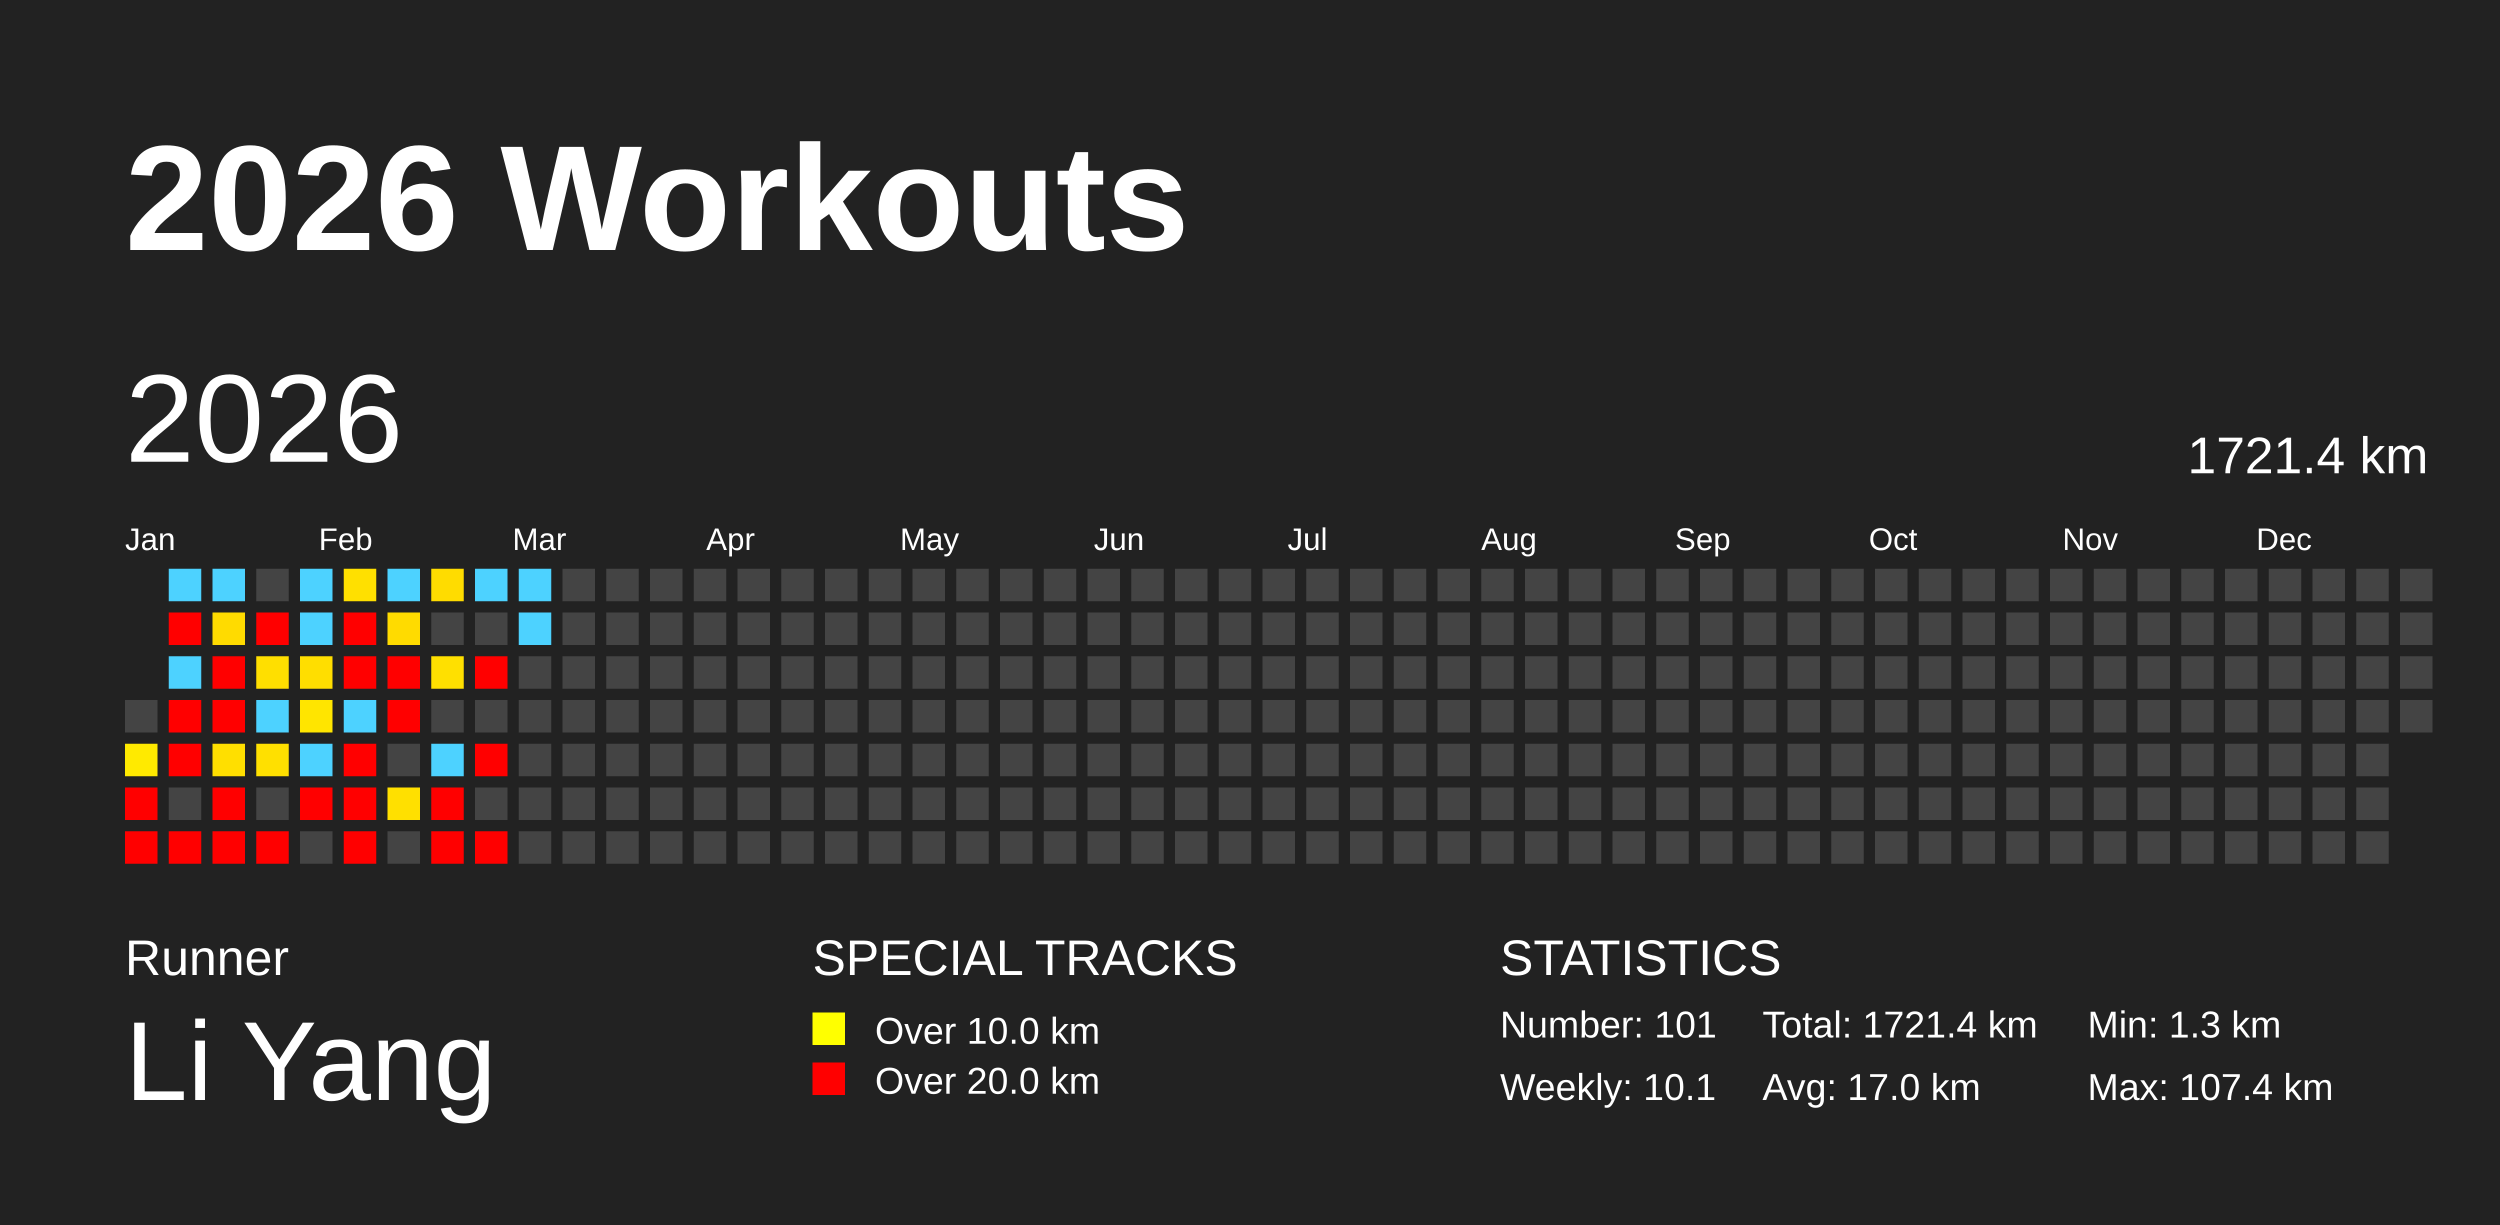
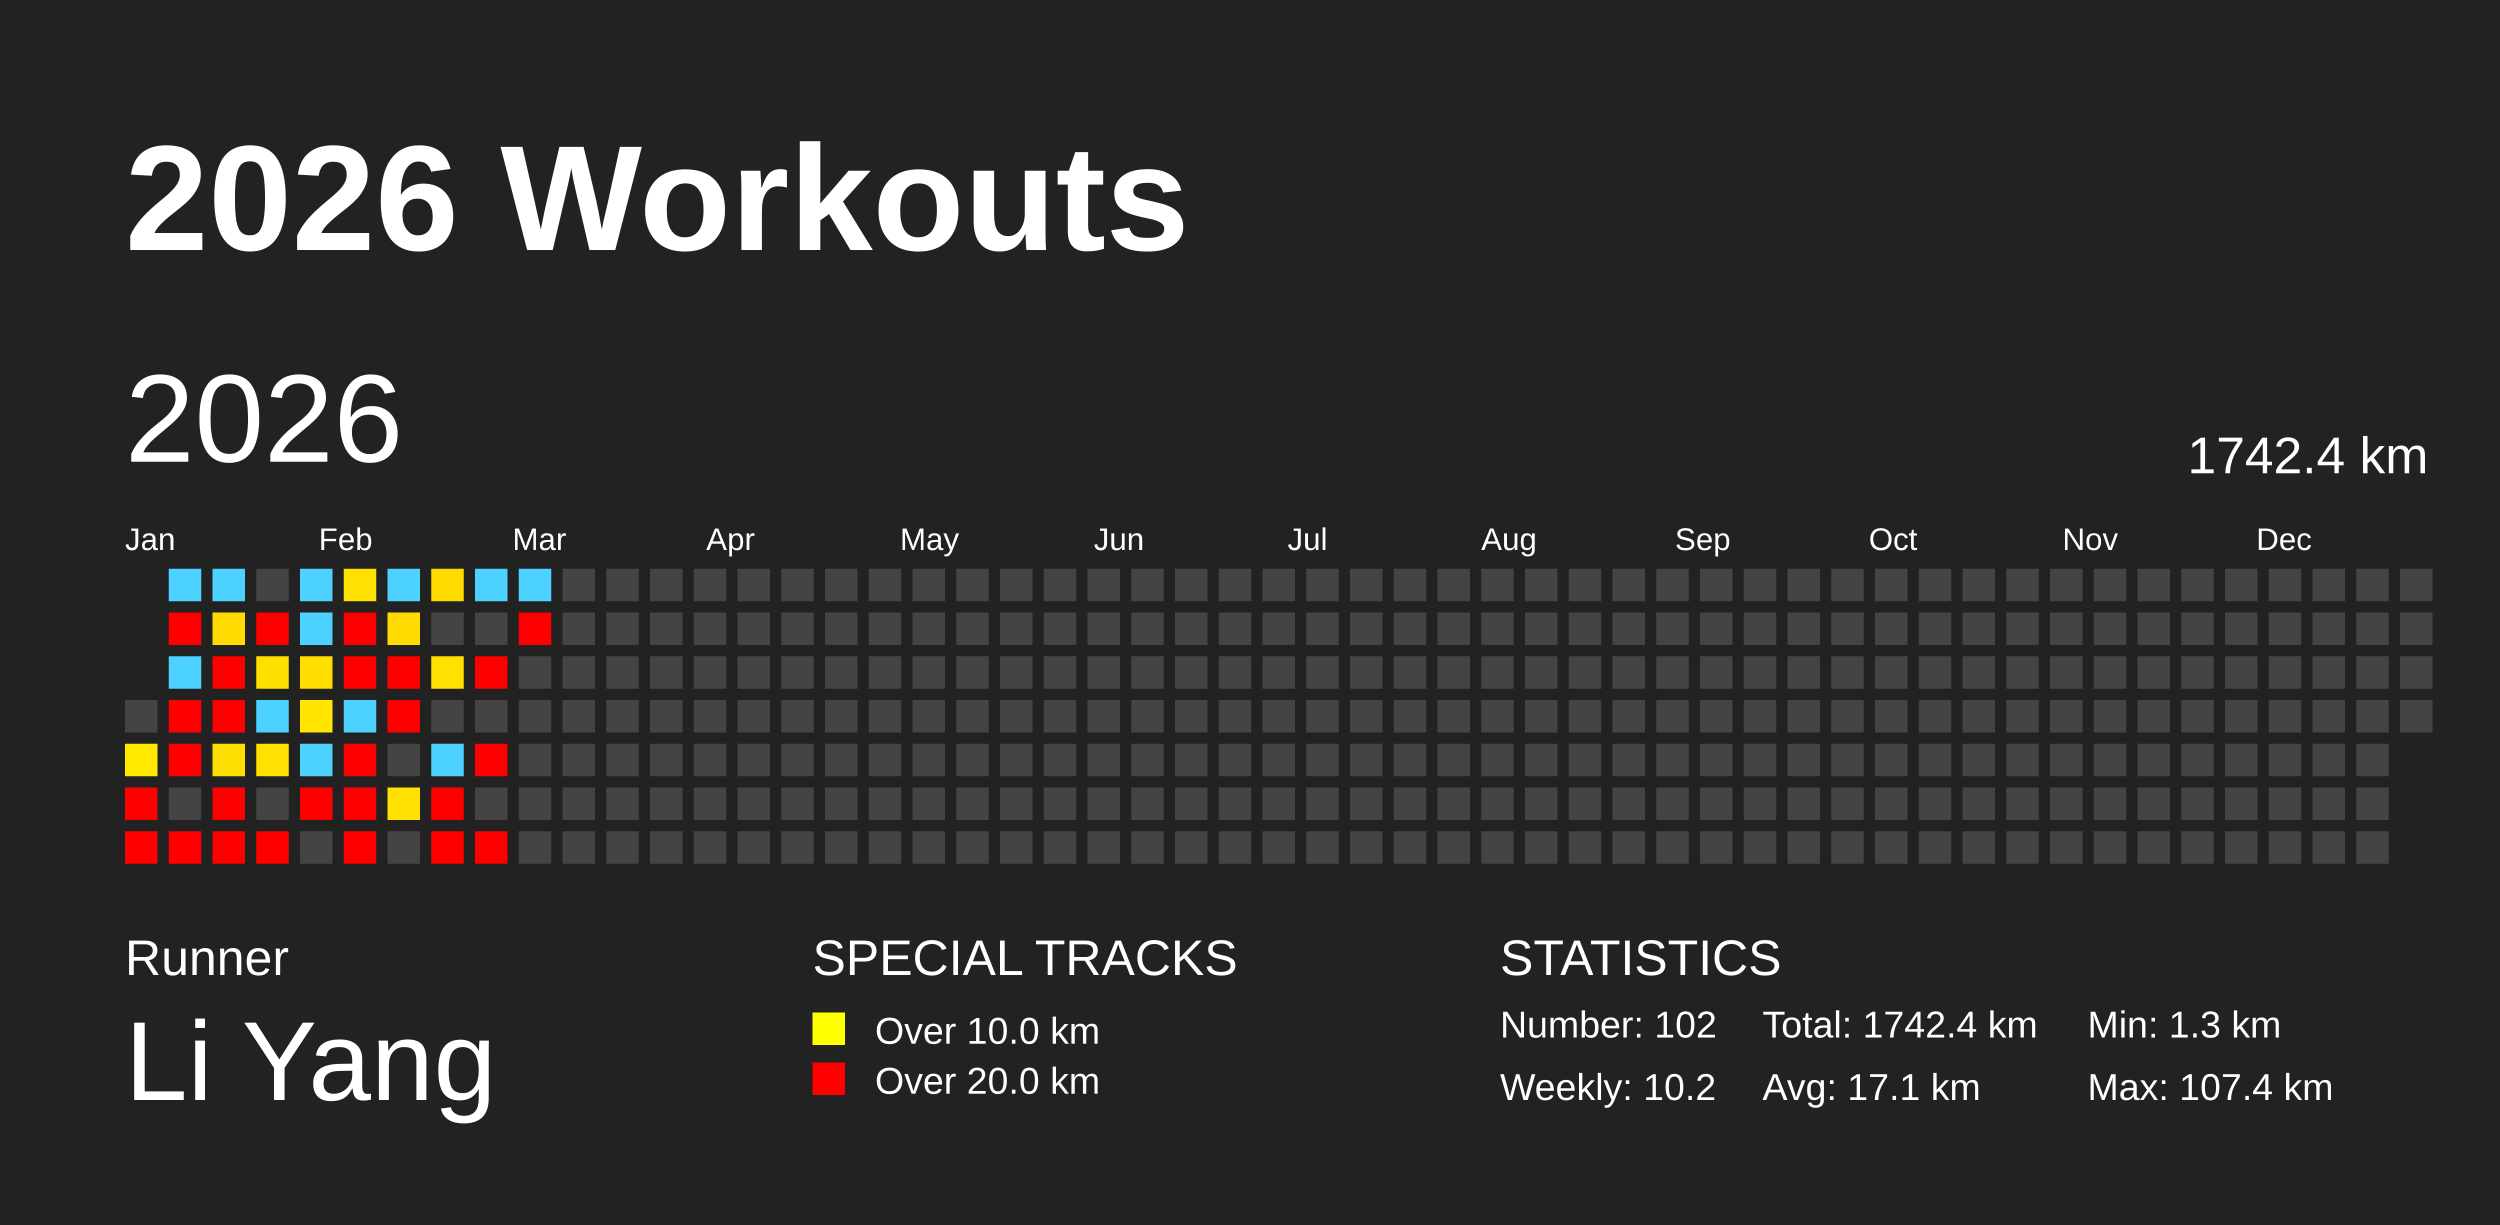
<svg xmlns="http://www.w3.org/2000/svg" baseProfile="full" height="98mm" version="1.1" viewBox="0,0,200,98" width="200mm">
  <defs />
  <rect fill="#222222" height="98" width="200" x="0" y="0" />
  <text fill="#FFFFFF" style="font-size:12px; font-family:Arial; font-weight:bold;" x="10" y="20">2026 Workouts</text>
  <text fill="#FFFFFF" style="font-size:4px; font-family:Arial" x="10" y="78">Runner</text>
  <text fill="#FFFFFF" style="font-size:9px; font-family:Arial" x="10" y="88">Li Yang</text>
  <text fill="#FFFFFF" style="font-size:4px; font-family:Arial" x="65" y="78">SPECIAL TRACKS</text>
  <rect fill="yellow" height="2.6" width="2.6" x="65" y="81" />
  <text fill="#FFFFFF" style="font-size:3px; font-family:Arial" x="70" y="83.5">Over 10.0 km</text>
  <rect fill="red" height="2.6" width="2.6" x="65" y="85" />
  <text fill="#FFFFFF" style="font-size:3px; font-family:Arial" x="70" y="87.5">Over 20.0 km</text>
  <text fill="#FFFFFF" style="font-size:4px; font-family:Arial" x="120" y="78">STATISTICS</text>
-   <text fill="#FFFFFF" style="font-size:3px; font-family:Arial" x="120" y="83">Number: 101</text>
-   <text fill="#FFFFFF" style="font-size:3px; font-family:Arial" x="120" y="88">Weekly: 10.1</text>
-   <text fill="#FFFFFF" style="font-size:3px; font-family:Arial" x="141" y="83">Total: 1721.4 km</text>
-   <text fill="#FFFFFF" style="font-size:3px; font-family:Arial" x="141" y="88">Avg: 17.0 km</text>
+   <text fill="#FFFFFF" style="font-size:3px; font-family:Arial" x="120" y="83">Number: 102</text>
+   <text fill="#FFFFFF" style="font-size:3px; font-family:Arial" x="120" y="88">Weekly: 10.2</text>
+   <text fill="#FFFFFF" style="font-size:3px; font-family:Arial" x="141" y="83">Total: 1742.4 km</text>
+   <text fill="#FFFFFF" style="font-size:3px; font-family:Arial" x="141" y="88">Avg: 17.1 km</text>
  <text fill="#FFFFFF" style="font-size:3px; font-family:Arial" x="167" y="83">Min: 1.3 km</text>
  <text fill="#FFFFFF" style="font-size:3px; font-family:Arial" x="167" y="88">Max: 107.4 km</text>
  <text dominant-baseline="hanging" fill="#FFFFFF" style="font-size:10.0px; font-family:Arial;" x="10" y="30">2026</text>
-   <text dominant-baseline="hanging" fill="#FFFFFF" style="font-size:4.125px; font-family:Arial;" x="175" y="35">1721.4 km</text>
+   <text dominant-baseline="hanging" fill="#FFFFFF" style="font-size:4.125px; font-family:Arial;" x="175" y="35">1742.4 km</text>
  <text fill="#FFFFFF" style="font-size:2.5px; font-family:Arial" x="10.0" y="44">Jan</text>
  <text fill="#FFFFFF" style="font-size:2.5px; font-family:Arial" x="25.5" y="44">Feb</text>
  <text fill="#FFFFFF" style="font-size:2.5px; font-family:Arial" x="41.0" y="44">Mar</text>
  <text fill="#FFFFFF" style="font-size:2.5px; font-family:Arial" x="56.5" y="44">Apr</text>
  <text fill="#FFFFFF" style="font-size:2.5px; font-family:Arial" x="72.0" y="44">May</text>
  <text fill="#FFFFFF" style="font-size:2.5px; font-family:Arial" x="87.5" y="44">Jun</text>
  <text fill="#FFFFFF" style="font-size:2.5px; font-family:Arial" x="103.0" y="44">Jul</text>
  <text fill="#FFFFFF" style="font-size:2.5px; font-family:Arial" x="118.5" y="44">Aug</text>
  <text fill="#FFFFFF" style="font-size:2.5px; font-family:Arial" x="134.0" y="44">Sep</text>
  <text fill="#FFFFFF" style="font-size:2.5px; font-family:Arial" x="149.5" y="44">Oct</text>
  <text fill="#FFFFFF" style="font-size:2.5px; font-family:Arial" x="165.0" y="44">Nov</text>
  <text fill="#FFFFFF" style="font-size:2.5px; font-family:Arial" x="180.5" y="44">Dec</text>
  <rect fill="#444444" height="2.6" width="2.6" x="10.0" y="56.0" />
  <rect fill="#ffea00" height="2.6" width="2.6" x="10.0" y="59.5" />
  <rect fill="red" height="2.6" width="2.6" x="10.0" y="63.0" />
  <rect fill="red" height="2.6" width="2.6" x="10.0" y="66.5" />
  <rect fill="#4dd2ff" height="2.6" width="2.6" x="13.5" y="45.5" />
  <rect fill="red" height="2.6" width="2.6" x="13.5" y="49.0" />
  <rect fill="#4dd2ff" height="2.6" width="2.6" x="13.5" y="52.5" />
  <rect fill="red" height="2.6" width="2.6" x="13.5" y="56.0" />
  <rect fill="red" height="2.6" width="2.6" x="13.5" y="59.5" />
  <rect fill="#444444" height="2.6" width="2.6" x="13.5" y="63.0" />
  <rect fill="red" height="2.6" width="2.6" x="13.5" y="66.5" />
  <rect fill="#4dd2ff" height="2.6" width="2.6" x="17.0" y="45.5" />
  <rect fill="#ffdb00" height="2.6" width="2.6" x="17.0" y="49.0" />
  <rect fill="red" height="2.6" width="2.6" x="17.0" y="52.5" />
  <rect fill="red" height="2.6" width="2.6" x="17.0" y="56.0" />
  <rect fill="#ffdf00" height="2.6" width="2.6" x="17.0" y="59.5" />
  <rect fill="red" height="2.6" width="2.6" x="17.0" y="63.0" />
  <rect fill="red" height="2.6" width="2.6" x="17.0" y="66.5" />
  <rect fill="#444444" height="2.6" width="2.6" x="20.5" y="45.5" />
  <rect fill="red" height="2.6" width="2.6" x="20.5" y="49.0" />
  <rect fill="#ffdf00" height="2.6" width="2.6" x="20.5" y="52.5" />
  <rect fill="#4dd2ff" height="2.6" width="2.6" x="20.5" y="56.0" />
  <rect fill="#ffe000" height="2.6" width="2.6" x="20.5" y="59.5" />
  <rect fill="#444444" height="2.6" width="2.6" x="20.5" y="63.0" />
  <rect fill="red" height="2.6" width="2.6" x="20.5" y="66.5" />
  <rect fill="#4dd2ff" height="2.6" width="2.6" x="24.0" y="45.5" />
  <rect fill="#4dd2ff" height="2.6" width="2.6" x="24.0" y="49.0" />
  <rect fill="#ffde00" height="2.6" width="2.6" x="24.0" y="52.5" />
  <rect fill="#ffe500" height="2.6" width="2.6" x="24.0" y="56.0" />
  <rect fill="#4dd2ff" height="2.6" width="2.6" x="24.0" y="59.5" />
  <rect fill="red" height="2.6" width="2.6" x="24.0" y="63.0" />
  <rect fill="#444444" height="2.6" width="2.6" x="24.0" y="66.5" />
  <rect fill="#ffe000" height="2.6" width="2.6" x="27.5" y="45.5" />
  <rect fill="red" height="2.6" width="2.6" x="27.5" y="49.0" />
  <rect fill="red" height="2.6" width="2.6" x="27.5" y="52.5" />
  <rect fill="#4dd2ff" height="2.6" width="2.6" x="27.5" y="56.0" />
  <rect fill="red" height="2.6" width="2.6" x="27.5" y="59.5" />
  <rect fill="red" height="2.6" width="2.6" x="27.5" y="63.0" />
  <rect fill="red" height="2.6" width="2.6" x="27.5" y="66.5" />
  <rect fill="#4dd2ff" height="2.6" width="2.6" x="31.0" y="45.5" />
  <rect fill="#ffdb00" height="2.6" width="2.6" x="31.0" y="49.0" />
  <rect fill="red" height="2.6" width="2.6" x="31.0" y="52.5" />
  <rect fill="red" height="2.6" width="2.6" x="31.0" y="56.0" />
  <rect fill="#444444" height="2.6" width="2.6" x="31.0" y="59.5" />
  <rect fill="#ffe000" height="2.6" width="2.6" x="31.0" y="63.0" />
  <rect fill="#444444" height="2.6" width="2.6" x="31.0" y="66.5" />
  <rect fill="#ffdc00" height="2.6" width="2.6" x="34.5" y="45.5" />
  <rect fill="#444444" height="2.6" width="2.6" x="34.5" y="49.0" />
  <rect fill="#ffe000" height="2.6" width="2.6" x="34.5" y="52.5" />
  <rect fill="#444444" height="2.6" width="2.6" x="34.5" y="56.0" />
  <rect fill="#4dd2ff" height="2.6" width="2.6" x="34.5" y="59.5" />
  <rect fill="red" height="2.6" width="2.6" x="34.5" y="63.0" />
  <rect fill="red" height="2.6" width="2.6" x="34.5" y="66.5" />
  <rect fill="#4dd2ff" height="2.6" width="2.6" x="38.0" y="45.5" />
  <rect fill="#444444" height="2.6" width="2.6" x="38.0" y="49.0" />
  <rect fill="red" height="2.6" width="2.6" x="38.0" y="52.5" />
  <rect fill="#444444" height="2.6" width="2.6" x="38.0" y="56.0" />
  <rect fill="red" height="2.6" width="2.6" x="38.0" y="59.5" />
  <rect fill="#444444" height="2.6" width="2.6" x="38.0" y="63.0" />
  <rect fill="red" height="2.6" width="2.6" x="38.0" y="66.5" />
  <rect fill="#4dd2ff" height="2.6" width="2.6" x="41.5" y="45.5" />
-   <rect fill="#4dd2ff" height="2.6" width="2.6" x="41.5" y="49.0" />
+   <rect fill="red" height="2.6" width="2.6" x="41.5" y="49.0" />
  <rect fill="#444444" height="2.6" width="2.6" x="41.5" y="52.5" />
  <rect fill="#444444" height="2.6" width="2.6" x="41.5" y="56.0" />
  <rect fill="#444444" height="2.6" width="2.6" x="41.5" y="59.5" />
  <rect fill="#444444" height="2.6" width="2.6" x="41.5" y="63.0" />
  <rect fill="#444444" height="2.6" width="2.6" x="41.5" y="66.5" />
  <rect fill="#444444" height="2.6" width="2.6" x="45.0" y="45.5" />
  <rect fill="#444444" height="2.6" width="2.6" x="45.0" y="49.0" />
  <rect fill="#444444" height="2.6" width="2.6" x="45.0" y="52.5" />
  <rect fill="#444444" height="2.6" width="2.6" x="45.0" y="56.0" />
  <rect fill="#444444" height="2.6" width="2.6" x="45.0" y="59.5" />
  <rect fill="#444444" height="2.6" width="2.6" x="45.0" y="63.0" />
  <rect fill="#444444" height="2.6" width="2.6" x="45.0" y="66.5" />
  <rect fill="#444444" height="2.6" width="2.6" x="48.5" y="45.5" />
  <rect fill="#444444" height="2.6" width="2.6" x="48.5" y="49.0" />
  <rect fill="#444444" height="2.6" width="2.6" x="48.5" y="52.5" />
  <rect fill="#444444" height="2.6" width="2.6" x="48.5" y="56.0" />
  <rect fill="#444444" height="2.6" width="2.6" x="48.5" y="59.5" />
  <rect fill="#444444" height="2.6" width="2.6" x="48.5" y="63.0" />
  <rect fill="#444444" height="2.6" width="2.6" x="48.5" y="66.5" />
  <rect fill="#444444" height="2.6" width="2.6" x="52.0" y="45.5" />
  <rect fill="#444444" height="2.6" width="2.6" x="52.0" y="49.0" />
  <rect fill="#444444" height="2.6" width="2.6" x="52.0" y="52.5" />
  <rect fill="#444444" height="2.6" width="2.6" x="52.0" y="56.0" />
  <rect fill="#444444" height="2.6" width="2.6" x="52.0" y="59.5" />
  <rect fill="#444444" height="2.6" width="2.6" x="52.0" y="63.0" />
  <rect fill="#444444" height="2.6" width="2.6" x="52.0" y="66.5" />
  <rect fill="#444444" height="2.6" width="2.6" x="55.5" y="45.5" />
  <rect fill="#444444" height="2.6" width="2.6" x="55.5" y="49.0" />
  <rect fill="#444444" height="2.6" width="2.6" x="55.5" y="52.5" />
  <rect fill="#444444" height="2.6" width="2.6" x="55.5" y="56.0" />
  <rect fill="#444444" height="2.6" width="2.6" x="55.5" y="59.5" />
  <rect fill="#444444" height="2.6" width="2.6" x="55.5" y="63.0" />
  <rect fill="#444444" height="2.6" width="2.6" x="55.5" y="66.5" />
  <rect fill="#444444" height="2.6" width="2.6" x="59.0" y="45.5" />
  <rect fill="#444444" height="2.6" width="2.6" x="59.0" y="49.0" />
  <rect fill="#444444" height="2.6" width="2.6" x="59.0" y="52.5" />
  <rect fill="#444444" height="2.6" width="2.6" x="59.0" y="56.0" />
  <rect fill="#444444" height="2.6" width="2.6" x="59.0" y="59.5" />
  <rect fill="#444444" height="2.6" width="2.6" x="59.0" y="63.0" />
  <rect fill="#444444" height="2.6" width="2.6" x="59.0" y="66.5" />
  <rect fill="#444444" height="2.6" width="2.6" x="62.5" y="45.5" />
  <rect fill="#444444" height="2.6" width="2.6" x="62.5" y="49.0" />
  <rect fill="#444444" height="2.6" width="2.6" x="62.5" y="52.5" />
  <rect fill="#444444" height="2.6" width="2.6" x="62.5" y="56.0" />
  <rect fill="#444444" height="2.6" width="2.6" x="62.5" y="59.5" />
  <rect fill="#444444" height="2.6" width="2.6" x="62.5" y="63.0" />
  <rect fill="#444444" height="2.6" width="2.6" x="62.5" y="66.5" />
  <rect fill="#444444" height="2.6" width="2.6" x="66.0" y="45.5" />
  <rect fill="#444444" height="2.6" width="2.6" x="66.0" y="49.0" />
  <rect fill="#444444" height="2.6" width="2.6" x="66.0" y="52.5" />
  <rect fill="#444444" height="2.6" width="2.6" x="66.0" y="56.0" />
  <rect fill="#444444" height="2.6" width="2.6" x="66.0" y="59.5" />
  <rect fill="#444444" height="2.6" width="2.6" x="66.0" y="63.0" />
  <rect fill="#444444" height="2.6" width="2.6" x="66.0" y="66.5" />
  <rect fill="#444444" height="2.6" width="2.6" x="69.5" y="45.5" />
  <rect fill="#444444" height="2.6" width="2.6" x="69.5" y="49.0" />
  <rect fill="#444444" height="2.6" width="2.6" x="69.5" y="52.5" />
  <rect fill="#444444" height="2.6" width="2.6" x="69.5" y="56.0" />
  <rect fill="#444444" height="2.6" width="2.6" x="69.5" y="59.5" />
  <rect fill="#444444" height="2.6" width="2.6" x="69.5" y="63.0" />
  <rect fill="#444444" height="2.6" width="2.6" x="69.5" y="66.5" />
  <rect fill="#444444" height="2.6" width="2.6" x="73.0" y="45.5" />
  <rect fill="#444444" height="2.6" width="2.6" x="73.0" y="49.0" />
  <rect fill="#444444" height="2.6" width="2.6" x="73.0" y="52.5" />
  <rect fill="#444444" height="2.6" width="2.6" x="73.0" y="56.0" />
  <rect fill="#444444" height="2.6" width="2.6" x="73.0" y="59.5" />
  <rect fill="#444444" height="2.6" width="2.6" x="73.0" y="63.0" />
  <rect fill="#444444" height="2.6" width="2.6" x="73.0" y="66.5" />
  <rect fill="#444444" height="2.6" width="2.6" x="76.5" y="45.5" />
  <rect fill="#444444" height="2.6" width="2.6" x="76.5" y="49.0" />
  <rect fill="#444444" height="2.6" width="2.6" x="76.5" y="52.5" />
  <rect fill="#444444" height="2.6" width="2.6" x="76.5" y="56.0" />
  <rect fill="#444444" height="2.6" width="2.6" x="76.5" y="59.5" />
  <rect fill="#444444" height="2.6" width="2.6" x="76.5" y="63.0" />
  <rect fill="#444444" height="2.6" width="2.6" x="76.5" y="66.5" />
  <rect fill="#444444" height="2.6" width="2.6" x="80.0" y="45.5" />
  <rect fill="#444444" height="2.6" width="2.6" x="80.0" y="49.0" />
  <rect fill="#444444" height="2.6" width="2.6" x="80.0" y="52.5" />
  <rect fill="#444444" height="2.6" width="2.6" x="80.0" y="56.0" />
  <rect fill="#444444" height="2.6" width="2.6" x="80.0" y="59.5" />
  <rect fill="#444444" height="2.6" width="2.6" x="80.0" y="63.0" />
  <rect fill="#444444" height="2.6" width="2.6" x="80.0" y="66.5" />
  <rect fill="#444444" height="2.6" width="2.6" x="83.5" y="45.5" />
  <rect fill="#444444" height="2.6" width="2.6" x="83.5" y="49.0" />
  <rect fill="#444444" height="2.6" width="2.6" x="83.5" y="52.5" />
  <rect fill="#444444" height="2.6" width="2.6" x="83.5" y="56.0" />
  <rect fill="#444444" height="2.6" width="2.6" x="83.5" y="59.5" />
  <rect fill="#444444" height="2.6" width="2.6" x="83.5" y="63.0" />
  <rect fill="#444444" height="2.6" width="2.6" x="83.5" y="66.5" />
  <rect fill="#444444" height="2.6" width="2.6" x="87.0" y="45.5" />
  <rect fill="#444444" height="2.6" width="2.6" x="87.0" y="49.0" />
  <rect fill="#444444" height="2.6" width="2.6" x="87.0" y="52.5" />
  <rect fill="#444444" height="2.6" width="2.6" x="87.0" y="56.0" />
  <rect fill="#444444" height="2.6" width="2.6" x="87.0" y="59.5" />
  <rect fill="#444444" height="2.6" width="2.6" x="87.0" y="63.0" />
  <rect fill="#444444" height="2.6" width="2.6" x="87.0" y="66.5" />
  <rect fill="#444444" height="2.6" width="2.6" x="90.5" y="45.5" />
  <rect fill="#444444" height="2.6" width="2.6" x="90.5" y="49.0" />
  <rect fill="#444444" height="2.6" width="2.6" x="90.5" y="52.5" />
  <rect fill="#444444" height="2.6" width="2.6" x="90.5" y="56.0" />
  <rect fill="#444444" height="2.6" width="2.6" x="90.5" y="59.5" />
  <rect fill="#444444" height="2.6" width="2.6" x="90.5" y="63.0" />
  <rect fill="#444444" height="2.6" width="2.6" x="90.5" y="66.5" />
  <rect fill="#444444" height="2.6" width="2.6" x="94.0" y="45.5" />
  <rect fill="#444444" height="2.6" width="2.6" x="94.0" y="49.0" />
  <rect fill="#444444" height="2.6" width="2.6" x="94.0" y="52.5" />
  <rect fill="#444444" height="2.6" width="2.6" x="94.0" y="56.0" />
  <rect fill="#444444" height="2.6" width="2.6" x="94.0" y="59.5" />
  <rect fill="#444444" height="2.6" width="2.6" x="94.0" y="63.0" />
  <rect fill="#444444" height="2.6" width="2.6" x="94.0" y="66.5" />
  <rect fill="#444444" height="2.6" width="2.6" x="97.5" y="45.5" />
  <rect fill="#444444" height="2.6" width="2.6" x="97.5" y="49.0" />
  <rect fill="#444444" height="2.6" width="2.6" x="97.5" y="52.5" />
  <rect fill="#444444" height="2.6" width="2.6" x="97.5" y="56.0" />
  <rect fill="#444444" height="2.6" width="2.6" x="97.5" y="59.5" />
  <rect fill="#444444" height="2.6" width="2.6" x="97.5" y="63.0" />
  <rect fill="#444444" height="2.6" width="2.6" x="97.5" y="66.5" />
  <rect fill="#444444" height="2.6" width="2.6" x="101.0" y="45.5" />
  <rect fill="#444444" height="2.6" width="2.6" x="101.0" y="49.0" />
  <rect fill="#444444" height="2.6" width="2.6" x="101.0" y="52.5" />
  <rect fill="#444444" height="2.6" width="2.6" x="101.0" y="56.0" />
  <rect fill="#444444" height="2.6" width="2.6" x="101.0" y="59.5" />
  <rect fill="#444444" height="2.6" width="2.6" x="101.0" y="63.0" />
  <rect fill="#444444" height="2.6" width="2.6" x="101.0" y="66.5" />
  <rect fill="#444444" height="2.6" width="2.6" x="104.5" y="45.5" />
  <rect fill="#444444" height="2.6" width="2.6" x="104.5" y="49.0" />
  <rect fill="#444444" height="2.6" width="2.6" x="104.5" y="52.5" />
  <rect fill="#444444" height="2.6" width="2.6" x="104.5" y="56.0" />
  <rect fill="#444444" height="2.6" width="2.6" x="104.5" y="59.5" />
  <rect fill="#444444" height="2.6" width="2.6" x="104.5" y="63.0" />
  <rect fill="#444444" height="2.6" width="2.6" x="104.5" y="66.5" />
  <rect fill="#444444" height="2.6" width="2.6" x="108.0" y="45.5" />
  <rect fill="#444444" height="2.6" width="2.6" x="108.0" y="49.0" />
  <rect fill="#444444" height="2.6" width="2.6" x="108.0" y="52.5" />
  <rect fill="#444444" height="2.6" width="2.6" x="108.0" y="56.0" />
  <rect fill="#444444" height="2.6" width="2.6" x="108.0" y="59.5" />
  <rect fill="#444444" height="2.6" width="2.6" x="108.0" y="63.0" />
  <rect fill="#444444" height="2.6" width="2.6" x="108.0" y="66.5" />
  <rect fill="#444444" height="2.6" width="2.6" x="111.5" y="45.5" />
  <rect fill="#444444" height="2.6" width="2.6" x="111.5" y="49.0" />
  <rect fill="#444444" height="2.6" width="2.6" x="111.5" y="52.5" />
  <rect fill="#444444" height="2.6" width="2.6" x="111.5" y="56.0" />
  <rect fill="#444444" height="2.6" width="2.6" x="111.5" y="59.5" />
  <rect fill="#444444" height="2.6" width="2.6" x="111.5" y="63.0" />
  <rect fill="#444444" height="2.6" width="2.6" x="111.5" y="66.5" />
  <rect fill="#444444" height="2.6" width="2.6" x="115.0" y="45.5" />
  <rect fill="#444444" height="2.6" width="2.6" x="115.0" y="49.0" />
  <rect fill="#444444" height="2.6" width="2.6" x="115.0" y="52.5" />
  <rect fill="#444444" height="2.6" width="2.6" x="115.0" y="56.0" />
  <rect fill="#444444" height="2.6" width="2.6" x="115.0" y="59.5" />
  <rect fill="#444444" height="2.6" width="2.6" x="115.0" y="63.0" />
  <rect fill="#444444" height="2.6" width="2.6" x="115.0" y="66.5" />
  <rect fill="#444444" height="2.6" width="2.6" x="118.5" y="45.5" />
  <rect fill="#444444" height="2.6" width="2.6" x="118.5" y="49.0" />
  <rect fill="#444444" height="2.6" width="2.6" x="118.5" y="52.5" />
  <rect fill="#444444" height="2.6" width="2.6" x="118.5" y="56.0" />
  <rect fill="#444444" height="2.6" width="2.6" x="118.5" y="59.5" />
  <rect fill="#444444" height="2.6" width="2.6" x="118.5" y="63.0" />
  <rect fill="#444444" height="2.6" width="2.6" x="118.5" y="66.5" />
  <rect fill="#444444" height="2.6" width="2.6" x="122.0" y="45.5" />
  <rect fill="#444444" height="2.6" width="2.6" x="122.0" y="49.0" />
  <rect fill="#444444" height="2.6" width="2.6" x="122.0" y="52.5" />
  <rect fill="#444444" height="2.6" width="2.6" x="122.0" y="56.0" />
  <rect fill="#444444" height="2.6" width="2.6" x="122.0" y="59.5" />
  <rect fill="#444444" height="2.6" width="2.6" x="122.0" y="63.0" />
  <rect fill="#444444" height="2.6" width="2.6" x="122.0" y="66.5" />
  <rect fill="#444444" height="2.6" width="2.6" x="125.5" y="45.5" />
  <rect fill="#444444" height="2.6" width="2.6" x="125.5" y="49.0" />
  <rect fill="#444444" height="2.6" width="2.6" x="125.5" y="52.5" />
  <rect fill="#444444" height="2.6" width="2.6" x="125.5" y="56.0" />
  <rect fill="#444444" height="2.6" width="2.6" x="125.5" y="59.5" />
  <rect fill="#444444" height="2.6" width="2.6" x="125.5" y="63.0" />
  <rect fill="#444444" height="2.6" width="2.6" x="125.5" y="66.5" />
  <rect fill="#444444" height="2.6" width="2.6" x="129.0" y="45.5" />
  <rect fill="#444444" height="2.6" width="2.6" x="129.0" y="49.0" />
  <rect fill="#444444" height="2.6" width="2.6" x="129.0" y="52.5" />
  <rect fill="#444444" height="2.6" width="2.6" x="129.0" y="56.0" />
  <rect fill="#444444" height="2.6" width="2.6" x="129.0" y="59.5" />
  <rect fill="#444444" height="2.6" width="2.6" x="129.0" y="63.0" />
  <rect fill="#444444" height="2.6" width="2.6" x="129.0" y="66.5" />
  <rect fill="#444444" height="2.6" width="2.6" x="132.5" y="45.5" />
  <rect fill="#444444" height="2.6" width="2.6" x="132.5" y="49.0" />
  <rect fill="#444444" height="2.6" width="2.6" x="132.5" y="52.5" />
  <rect fill="#444444" height="2.6" width="2.6" x="132.5" y="56.0" />
  <rect fill="#444444" height="2.6" width="2.6" x="132.5" y="59.5" />
  <rect fill="#444444" height="2.6" width="2.6" x="132.5" y="63.0" />
  <rect fill="#444444" height="2.6" width="2.6" x="132.5" y="66.5" />
  <rect fill="#444444" height="2.6" width="2.6" x="136.0" y="45.5" />
  <rect fill="#444444" height="2.6" width="2.6" x="136.0" y="49.0" />
  <rect fill="#444444" height="2.6" width="2.6" x="136.0" y="52.5" />
  <rect fill="#444444" height="2.6" width="2.6" x="136.0" y="56.0" />
  <rect fill="#444444" height="2.6" width="2.6" x="136.0" y="59.5" />
  <rect fill="#444444" height="2.6" width="2.6" x="136.0" y="63.0" />
  <rect fill="#444444" height="2.6" width="2.6" x="136.0" y="66.5" />
  <rect fill="#444444" height="2.6" width="2.6" x="139.5" y="45.5" />
  <rect fill="#444444" height="2.6" width="2.6" x="139.5" y="49.0" />
  <rect fill="#444444" height="2.6" width="2.6" x="139.5" y="52.5" />
  <rect fill="#444444" height="2.6" width="2.6" x="139.5" y="56.0" />
  <rect fill="#444444" height="2.6" width="2.6" x="139.5" y="59.5" />
  <rect fill="#444444" height="2.6" width="2.6" x="139.5" y="63.0" />
  <rect fill="#444444" height="2.6" width="2.6" x="139.5" y="66.5" />
  <rect fill="#444444" height="2.6" width="2.6" x="143.0" y="45.5" />
  <rect fill="#444444" height="2.6" width="2.6" x="143.0" y="49.0" />
  <rect fill="#444444" height="2.6" width="2.6" x="143.0" y="52.5" />
  <rect fill="#444444" height="2.6" width="2.6" x="143.0" y="56.0" />
  <rect fill="#444444" height="2.6" width="2.6" x="143.0" y="59.5" />
  <rect fill="#444444" height="2.6" width="2.6" x="143.0" y="63.0" />
  <rect fill="#444444" height="2.6" width="2.6" x="143.0" y="66.5" />
  <rect fill="#444444" height="2.6" width="2.6" x="146.5" y="45.5" />
  <rect fill="#444444" height="2.6" width="2.6" x="146.5" y="49.0" />
  <rect fill="#444444" height="2.6" width="2.6" x="146.5" y="52.5" />
  <rect fill="#444444" height="2.6" width="2.6" x="146.5" y="56.0" />
  <rect fill="#444444" height="2.6" width="2.6" x="146.5" y="59.5" />
  <rect fill="#444444" height="2.6" width="2.6" x="146.5" y="63.0" />
  <rect fill="#444444" height="2.6" width="2.6" x="146.5" y="66.5" />
  <rect fill="#444444" height="2.6" width="2.6" x="150.0" y="45.5" />
  <rect fill="#444444" height="2.6" width="2.6" x="150.0" y="49.0" />
  <rect fill="#444444" height="2.6" width="2.6" x="150.0" y="52.5" />
  <rect fill="#444444" height="2.6" width="2.6" x="150.0" y="56.0" />
  <rect fill="#444444" height="2.6" width="2.6" x="150.0" y="59.5" />
  <rect fill="#444444" height="2.6" width="2.6" x="150.0" y="63.0" />
  <rect fill="#444444" height="2.6" width="2.6" x="150.0" y="66.5" />
  <rect fill="#444444" height="2.6" width="2.6" x="153.5" y="45.5" />
  <rect fill="#444444" height="2.6" width="2.6" x="153.5" y="49.0" />
  <rect fill="#444444" height="2.6" width="2.6" x="153.5" y="52.5" />
  <rect fill="#444444" height="2.6" width="2.6" x="153.5" y="56.0" />
  <rect fill="#444444" height="2.6" width="2.6" x="153.5" y="59.5" />
  <rect fill="#444444" height="2.6" width="2.6" x="153.5" y="63.0" />
  <rect fill="#444444" height="2.6" width="2.6" x="153.5" y="66.5" />
  <rect fill="#444444" height="2.6" width="2.6" x="157.0" y="45.5" />
  <rect fill="#444444" height="2.6" width="2.6" x="157.0" y="49.0" />
  <rect fill="#444444" height="2.6" width="2.6" x="157.0" y="52.5" />
  <rect fill="#444444" height="2.6" width="2.6" x="157.0" y="56.0" />
  <rect fill="#444444" height="2.6" width="2.6" x="157.0" y="59.5" />
  <rect fill="#444444" height="2.6" width="2.6" x="157.0" y="63.0" />
  <rect fill="#444444" height="2.6" width="2.6" x="157.0" y="66.5" />
  <rect fill="#444444" height="2.6" width="2.6" x="160.5" y="45.5" />
  <rect fill="#444444" height="2.6" width="2.6" x="160.5" y="49.0" />
  <rect fill="#444444" height="2.6" width="2.6" x="160.5" y="52.5" />
  <rect fill="#444444" height="2.6" width="2.6" x="160.5" y="56.0" />
  <rect fill="#444444" height="2.6" width="2.6" x="160.5" y="59.5" />
  <rect fill="#444444" height="2.6" width="2.6" x="160.5" y="63.0" />
  <rect fill="#444444" height="2.6" width="2.6" x="160.5" y="66.5" />
  <rect fill="#444444" height="2.6" width="2.6" x="164.0" y="45.5" />
  <rect fill="#444444" height="2.6" width="2.6" x="164.0" y="49.0" />
  <rect fill="#444444" height="2.6" width="2.6" x="164.0" y="52.5" />
  <rect fill="#444444" height="2.6" width="2.6" x="164.0" y="56.0" />
  <rect fill="#444444" height="2.6" width="2.6" x="164.0" y="59.5" />
  <rect fill="#444444" height="2.6" width="2.6" x="164.0" y="63.0" />
  <rect fill="#444444" height="2.6" width="2.6" x="164.0" y="66.5" />
  <rect fill="#444444" height="2.6" width="2.6" x="167.5" y="45.5" />
  <rect fill="#444444" height="2.6" width="2.6" x="167.5" y="49.0" />
  <rect fill="#444444" height="2.6" width="2.6" x="167.5" y="52.5" />
  <rect fill="#444444" height="2.6" width="2.6" x="167.5" y="56.0" />
  <rect fill="#444444" height="2.6" width="2.6" x="167.5" y="59.5" />
  <rect fill="#444444" height="2.6" width="2.6" x="167.5" y="63.0" />
  <rect fill="#444444" height="2.6" width="2.6" x="167.5" y="66.5" />
  <rect fill="#444444" height="2.6" width="2.6" x="171.0" y="45.5" />
  <rect fill="#444444" height="2.6" width="2.6" x="171.0" y="49.0" />
  <rect fill="#444444" height="2.6" width="2.6" x="171.0" y="52.5" />
  <rect fill="#444444" height="2.6" width="2.6" x="171.0" y="56.0" />
  <rect fill="#444444" height="2.6" width="2.6" x="171.0" y="59.5" />
  <rect fill="#444444" height="2.6" width="2.6" x="171.0" y="63.0" />
  <rect fill="#444444" height="2.6" width="2.6" x="171.0" y="66.5" />
  <rect fill="#444444" height="2.6" width="2.6" x="174.5" y="45.5" />
  <rect fill="#444444" height="2.6" width="2.6" x="174.5" y="49.0" />
  <rect fill="#444444" height="2.6" width="2.6" x="174.5" y="52.5" />
  <rect fill="#444444" height="2.6" width="2.6" x="174.5" y="56.0" />
  <rect fill="#444444" height="2.6" width="2.6" x="174.5" y="59.5" />
  <rect fill="#444444" height="2.6" width="2.6" x="174.5" y="63.0" />
  <rect fill="#444444" height="2.6" width="2.6" x="174.5" y="66.5" />
  <rect fill="#444444" height="2.6" width="2.6" x="178.0" y="45.5" />
  <rect fill="#444444" height="2.6" width="2.6" x="178.0" y="49.0" />
  <rect fill="#444444" height="2.6" width="2.6" x="178.0" y="52.5" />
  <rect fill="#444444" height="2.6" width="2.6" x="178.0" y="56.0" />
  <rect fill="#444444" height="2.6" width="2.6" x="178.0" y="59.5" />
  <rect fill="#444444" height="2.6" width="2.6" x="178.0" y="63.0" />
  <rect fill="#444444" height="2.6" width="2.6" x="178.0" y="66.5" />
  <rect fill="#444444" height="2.6" width="2.6" x="181.5" y="45.5" />
  <rect fill="#444444" height="2.6" width="2.6" x="181.5" y="49.0" />
  <rect fill="#444444" height="2.6" width="2.6" x="181.5" y="52.5" />
  <rect fill="#444444" height="2.6" width="2.6" x="181.5" y="56.0" />
  <rect fill="#444444" height="2.6" width="2.6" x="181.5" y="59.5" />
  <rect fill="#444444" height="2.6" width="2.6" x="181.5" y="63.0" />
  <rect fill="#444444" height="2.6" width="2.6" x="181.5" y="66.5" />
  <rect fill="#444444" height="2.6" width="2.6" x="185.0" y="45.5" />
  <rect fill="#444444" height="2.6" width="2.6" x="185.0" y="49.0" />
  <rect fill="#444444" height="2.6" width="2.6" x="185.0" y="52.5" />
  <rect fill="#444444" height="2.6" width="2.6" x="185.0" y="56.0" />
  <rect fill="#444444" height="2.6" width="2.6" x="185.0" y="59.5" />
  <rect fill="#444444" height="2.6" width="2.6" x="185.0" y="63.0" />
  <rect fill="#444444" height="2.6" width="2.6" x="185.0" y="66.5" />
  <rect fill="#444444" height="2.6" width="2.6" x="188.5" y="45.5" />
  <rect fill="#444444" height="2.6" width="2.6" x="188.5" y="49.0" />
  <rect fill="#444444" height="2.6" width="2.6" x="188.5" y="52.5" />
  <rect fill="#444444" height="2.6" width="2.6" x="188.5" y="56.0" />
  <rect fill="#444444" height="2.6" width="2.6" x="188.5" y="59.5" />
  <rect fill="#444444" height="2.6" width="2.6" x="188.5" y="63.0" />
  <rect fill="#444444" height="2.6" width="2.6" x="188.5" y="66.5" />
  <rect fill="#444444" height="2.6" width="2.6" x="192.0" y="45.5" />
  <rect fill="#444444" height="2.6" width="2.6" x="192.0" y="49.0" />
  <rect fill="#444444" height="2.6" width="2.6" x="192.0" y="52.5" />
  <rect fill="#444444" height="2.6" width="2.6" x="192.0" y="56.0" />
</svg>
